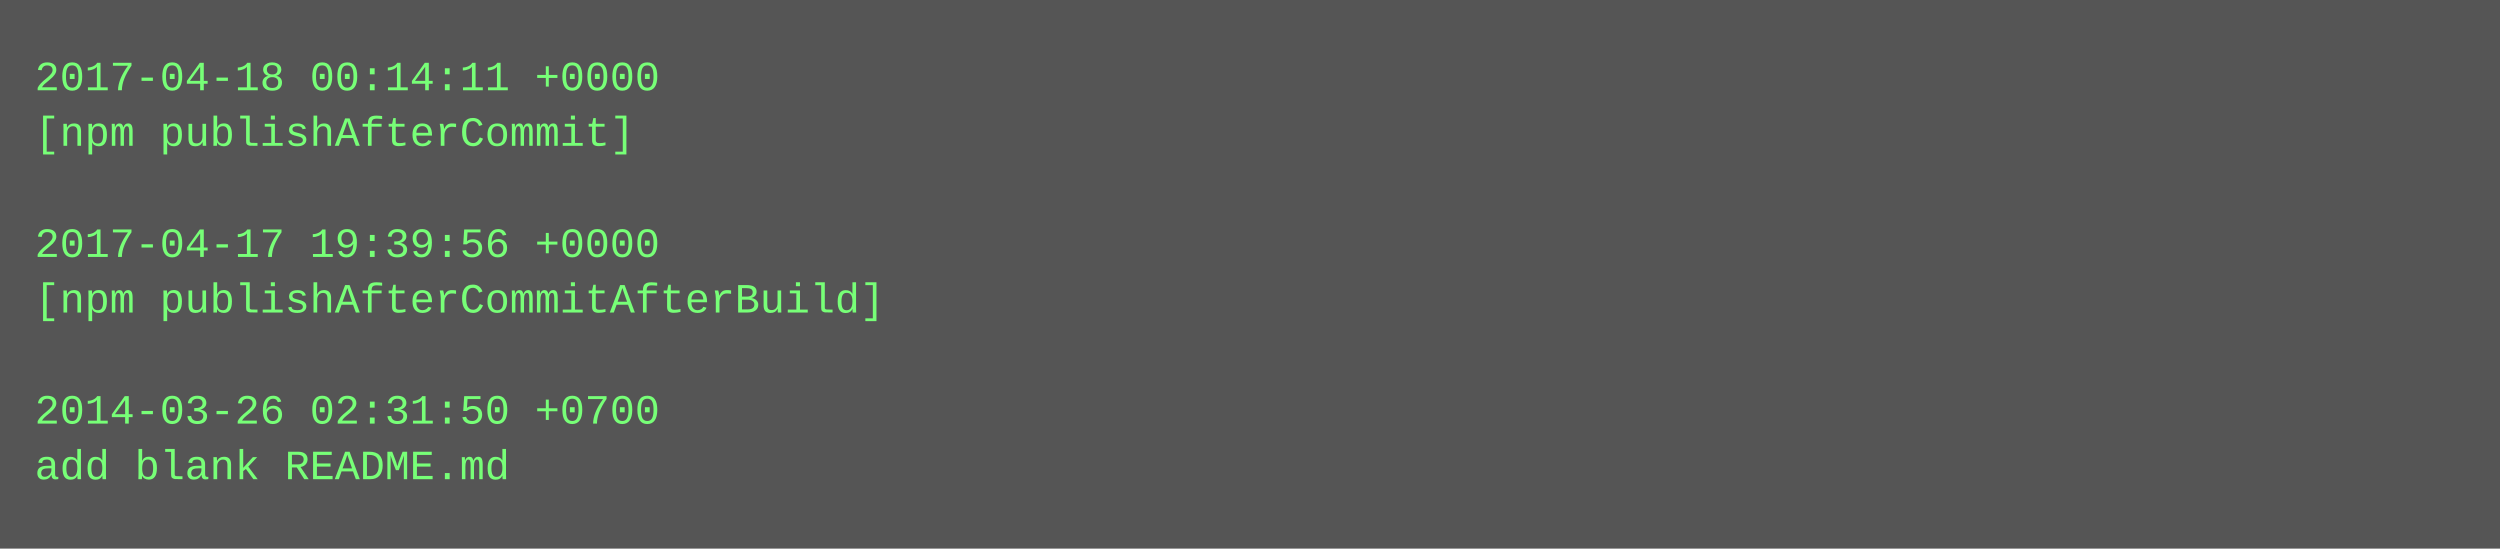
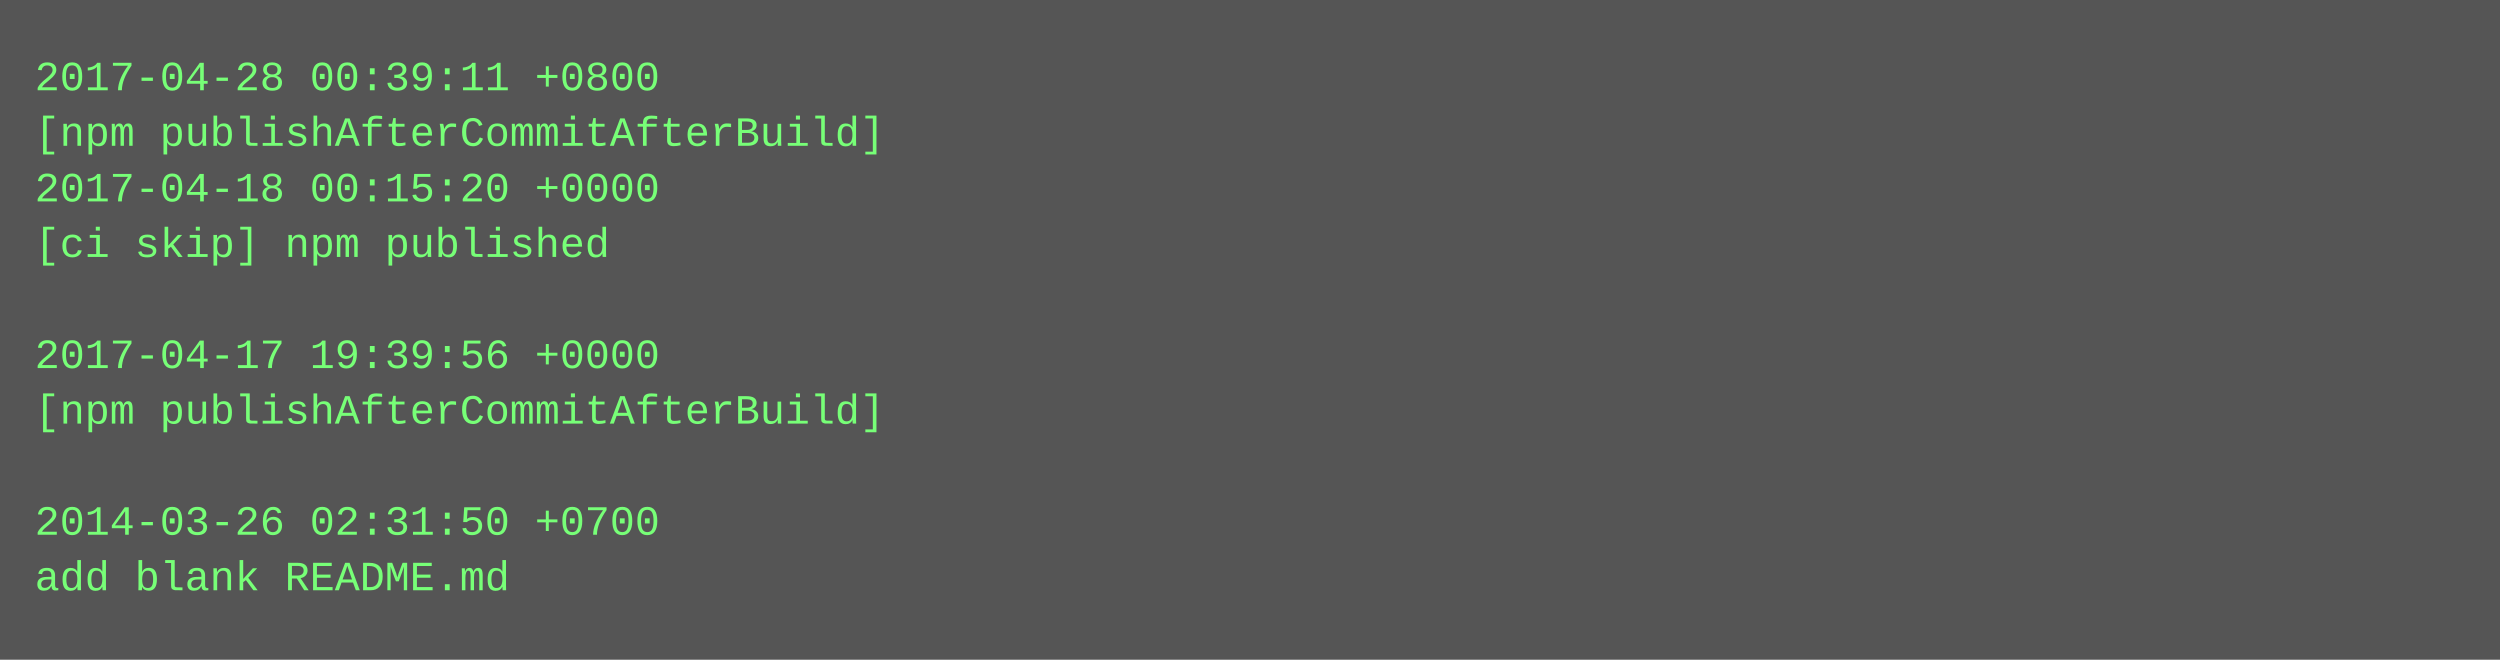
- <svg xmlns="http://www.w3.org/2000/svg" height="158" width="720">
-   <rect height="158" fill="#555" width="720" />
+ <svg xmlns="http://www.w3.org/2000/svg" height="190" width="720">
+   <rect height="190" fill="#555" width="720" />
  <text fill="#7f7" font-family="Courier New" font-size="12" xml:space="preserve">
-     <tspan x="10" y="26">2017-04-18 00:14:11 +0000</tspan>
-     <tspan x="10" y="42">[npm publishAfterCommit]</tspan>
-     <tspan x="10" y="58" />
-     <tspan x="10" y="74">2017-04-17 19:39:56 +0000</tspan>
-     <tspan x="10" y="90">[npm publishAfterCommitAfterBuild]</tspan>
-     <tspan x="10" y="106" />
-     <tspan x="10" y="122">2014-03-26 02:31:50 +0700</tspan>
-     <tspan x="10" y="138">add blank README.md</tspan>
+     <tspan x="10" y="26">2017-04-28 00:39:11 +0800</tspan>
+     <tspan x="10" y="42">[npm publishAfterCommitAfterBuild]</tspan>
+     <tspan x="10" y="58">2017-04-18 00:15:20 +0000</tspan>
+     <tspan x="10" y="74">[ci skip] npm published</tspan>
+     <tspan x="10" y="90" />
+     <tspan x="10" y="106">2017-04-17 19:39:56 +0000</tspan>
+     <tspan x="10" y="122">[npm publishAfterCommitAfterBuild]</tspan>
+     <tspan x="10" y="138" />
+     <tspan x="10" y="154">2014-03-26 02:31:50 +0700</tspan>
+     <tspan x="10" y="170">add blank README.md</tspan>
  </text>
</svg>
